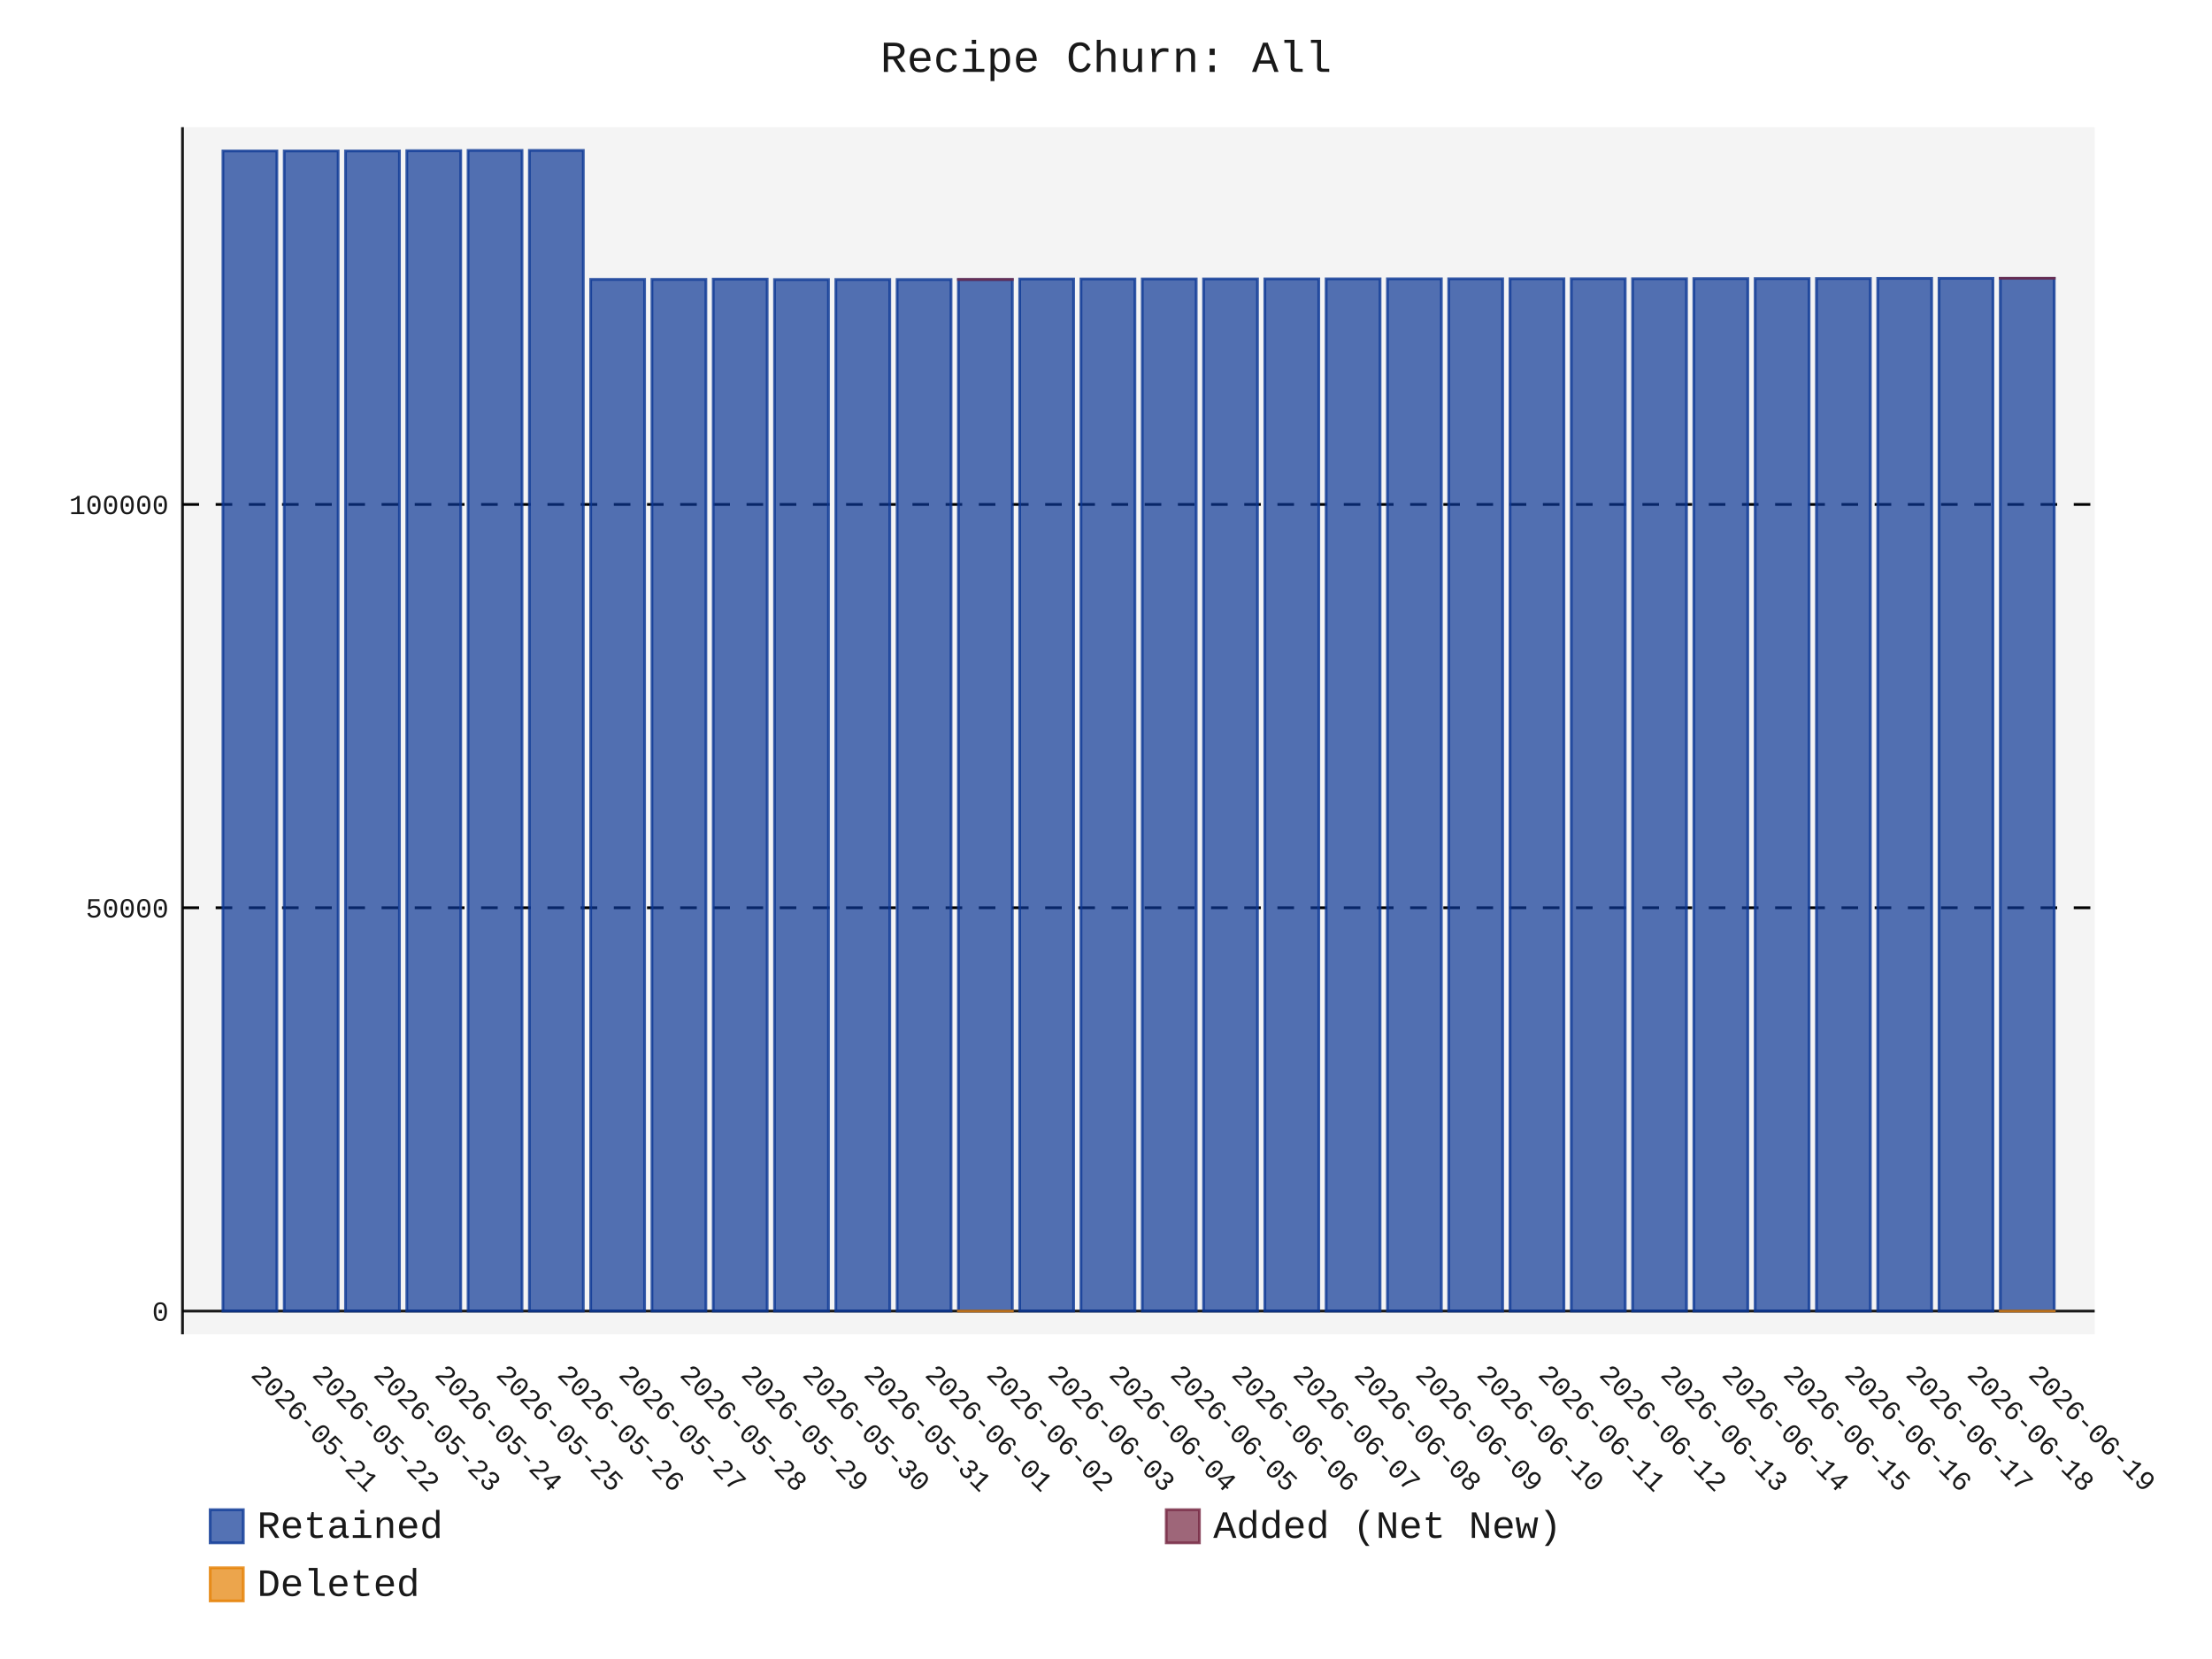
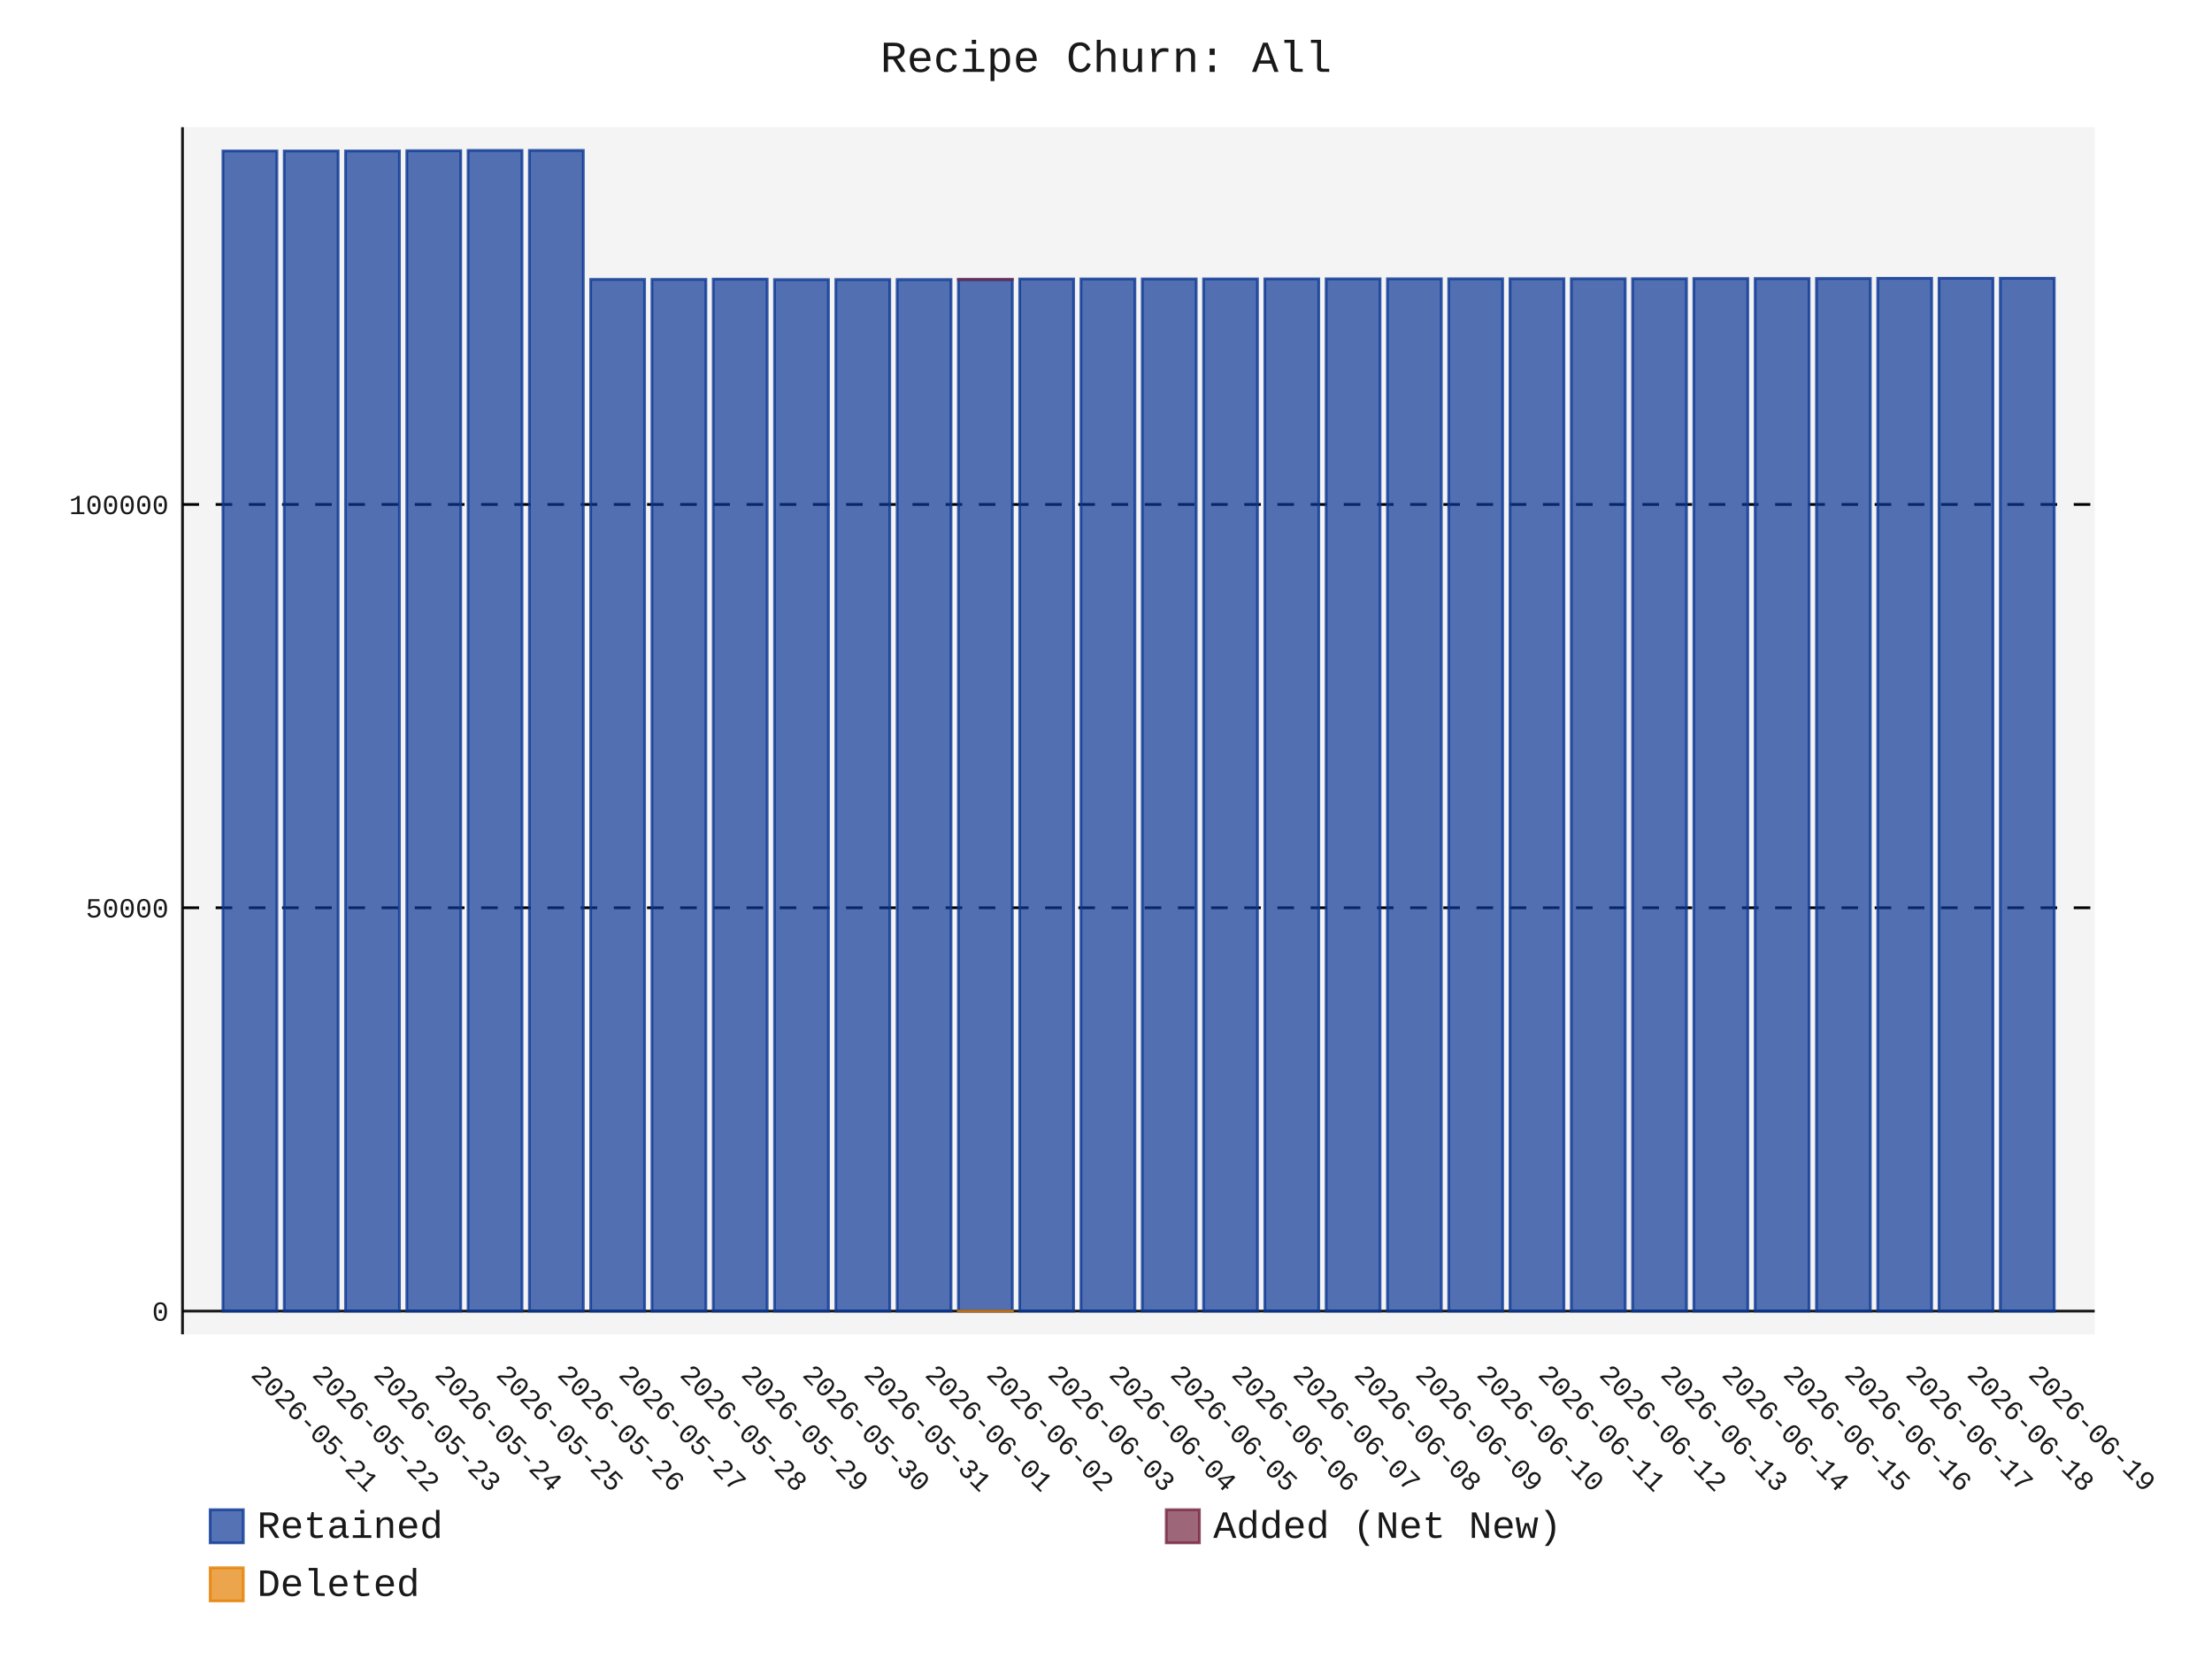
- <svg xmlns="http://www.w3.org/2000/svg" id="chart-380a5f79-84e9-4ac6-89d5-efe0ae34b41d" class="pygal-chart" viewBox="0 0 800 600">
+ <svg xmlns="http://www.w3.org/2000/svg" id="chart-3669f79b-7f66-4fc7-8f16-b76658578e18" class="pygal-chart" viewBox="0 0 800 600">
  <defs>
-     <style type="text/css">#chart-380a5f79-84e9-4ac6-89d5-efe0ae34b41d{-webkit-user-select:none;-webkit-font-smoothing:antialiased;font-family:Consolas,"Liberation Mono",Menlo,Courier,monospace}#chart-380a5f79-84e9-4ac6-89d5-efe0ae34b41d .title{font-family:Consolas,"Liberation Mono",Menlo,Courier,monospace;font-size:16px}#chart-380a5f79-84e9-4ac6-89d5-efe0ae34b41d .legends .legend text{font-family:Consolas,"Liberation Mono",Menlo,Courier,monospace;font-size:14px}#chart-380a5f79-84e9-4ac6-89d5-efe0ae34b41d .axis text{font-family:Consolas,"Liberation Mono",Menlo,Courier,monospace;font-size:10px}#chart-380a5f79-84e9-4ac6-89d5-efe0ae34b41d .axis text.major{font-family:Consolas,"Liberation Mono",Menlo,Courier,monospace;font-size:10px}#chart-380a5f79-84e9-4ac6-89d5-efe0ae34b41d .text-overlay text.value{font-family:Consolas,"Liberation Mono",Menlo,Courier,monospace;font-size:16px}#chart-380a5f79-84e9-4ac6-89d5-efe0ae34b41d .text-overlay text.label{font-family:Consolas,"Liberation Mono",Menlo,Courier,monospace;font-size:10px}#chart-380a5f79-84e9-4ac6-89d5-efe0ae34b41d .tooltip{font-family:Consolas,"Liberation Mono",Menlo,Courier,monospace;font-size:14px}#chart-380a5f79-84e9-4ac6-89d5-efe0ae34b41d text.no_data{font-family:Consolas,"Liberation Mono",Menlo,Courier,monospace;font-size:64px}
- #chart-380a5f79-84e9-4ac6-89d5-efe0ae34b41d{background-color:transparent}#chart-380a5f79-84e9-4ac6-89d5-efe0ae34b41d path,#chart-380a5f79-84e9-4ac6-89d5-efe0ae34b41d line,#chart-380a5f79-84e9-4ac6-89d5-efe0ae34b41d rect,#chart-380a5f79-84e9-4ac6-89d5-efe0ae34b41d circle{-webkit-transition:150ms;-moz-transition:150ms;transition:150ms}#chart-380a5f79-84e9-4ac6-89d5-efe0ae34b41d .graph &gt; .background{fill:transparent}#chart-380a5f79-84e9-4ac6-89d5-efe0ae34b41d .plot &gt; .background{fill:rgba(240,240,240,0.7)}#chart-380a5f79-84e9-4ac6-89d5-efe0ae34b41d .graph{fill:rgba(0,0,0,0.9)}#chart-380a5f79-84e9-4ac6-89d5-efe0ae34b41d text.no_data{fill:rgba(0,0,0,0.9)}#chart-380a5f79-84e9-4ac6-89d5-efe0ae34b41d .title{fill:rgba(0,0,0,0.9)}#chart-380a5f79-84e9-4ac6-89d5-efe0ae34b41d .legends .legend text{fill:rgba(0,0,0,0.9)}#chart-380a5f79-84e9-4ac6-89d5-efe0ae34b41d .legends .legend:hover text{fill:rgba(0,0,0,0.9)}#chart-380a5f79-84e9-4ac6-89d5-efe0ae34b41d .axis .line{stroke:rgba(0,0,0,0.9)}#chart-380a5f79-84e9-4ac6-89d5-efe0ae34b41d .axis .guide.line{stroke:rgba(0,0,0,0.5)}#chart-380a5f79-84e9-4ac6-89d5-efe0ae34b41d .axis .major.line{stroke:rgba(0,0,0,0.9)}#chart-380a5f79-84e9-4ac6-89d5-efe0ae34b41d .axis text.major{fill:rgba(0,0,0,0.9)}#chart-380a5f79-84e9-4ac6-89d5-efe0ae34b41d .axis.y .guides:hover .guide.line,#chart-380a5f79-84e9-4ac6-89d5-efe0ae34b41d .line-graph .axis.x .guides:hover .guide.line,#chart-380a5f79-84e9-4ac6-89d5-efe0ae34b41d .stackedline-graph .axis.x .guides:hover .guide.line,#chart-380a5f79-84e9-4ac6-89d5-efe0ae34b41d .xy-graph .axis.x .guides:hover .guide.line{stroke:rgba(0,0,0,0.9)}#chart-380a5f79-84e9-4ac6-89d5-efe0ae34b41d .axis .guides:hover text{fill:rgba(0,0,0,0.9)}#chart-380a5f79-84e9-4ac6-89d5-efe0ae34b41d .reactive{fill-opacity:.7;stroke-opacity:.8;stroke-width:1}#chart-380a5f79-84e9-4ac6-89d5-efe0ae34b41d .ci{stroke:rgba(0,0,0,0.9)}#chart-380a5f79-84e9-4ac6-89d5-efe0ae34b41d .reactive.active,#chart-380a5f79-84e9-4ac6-89d5-efe0ae34b41d .active .reactive{fill-opacity:.8;stroke-opacity:.9;stroke-width:4}#chart-380a5f79-84e9-4ac6-89d5-efe0ae34b41d .ci .reactive.active{stroke-width:1.5}#chart-380a5f79-84e9-4ac6-89d5-efe0ae34b41d .series text{fill:rgba(0,0,0,0.9)}#chart-380a5f79-84e9-4ac6-89d5-efe0ae34b41d .tooltip rect{fill:rgba(240,240,240,0.7);stroke:rgba(0,0,0,0.9);-webkit-transition:opacity 150ms;-moz-transition:opacity 150ms;transition:opacity 150ms}#chart-380a5f79-84e9-4ac6-89d5-efe0ae34b41d .tooltip .label{fill:rgba(0,0,0,0.9)}#chart-380a5f79-84e9-4ac6-89d5-efe0ae34b41d .tooltip .label{fill:rgba(0,0,0,0.9)}#chart-380a5f79-84e9-4ac6-89d5-efe0ae34b41d .tooltip .legend{font-size:.8em;fill:rgba(0,0,0,0.5)}#chart-380a5f79-84e9-4ac6-89d5-efe0ae34b41d .tooltip .x_label{font-size:.6em;fill:rgba(0,0,0,0.9)}#chart-380a5f79-84e9-4ac6-89d5-efe0ae34b41d .tooltip .xlink{font-size:.5em;text-decoration:underline}#chart-380a5f79-84e9-4ac6-89d5-efe0ae34b41d .tooltip .value{font-size:1.5em}#chart-380a5f79-84e9-4ac6-89d5-efe0ae34b41d .bound{font-size:.5em}#chart-380a5f79-84e9-4ac6-89d5-efe0ae34b41d .max-value{font-size:.75em;fill:rgba(0,0,0,0.5)}#chart-380a5f79-84e9-4ac6-89d5-efe0ae34b41d .map-element{fill:rgba(240,240,240,0.7);stroke:rgba(0,0,0,0.5) !important}#chart-380a5f79-84e9-4ac6-89d5-efe0ae34b41d .map-element .reactive{fill-opacity:inherit;stroke-opacity:inherit}#chart-380a5f79-84e9-4ac6-89d5-efe0ae34b41d .color-0,#chart-380a5f79-84e9-4ac6-89d5-efe0ae34b41d .color-0 a:visited{stroke:rgb(12,55,149);fill:rgb(12,55,149)}#chart-380a5f79-84e9-4ac6-89d5-efe0ae34b41d .color-1,#chart-380a5f79-84e9-4ac6-89d5-efe0ae34b41d .color-1 a:visited{stroke:rgb(117,38,65);fill:rgb(117,38,65)}#chart-380a5f79-84e9-4ac6-89d5-efe0ae34b41d .color-2,#chart-380a5f79-84e9-4ac6-89d5-efe0ae34b41d .color-2 a:visited{stroke:rgb(228,127,0);fill:rgb(228,127,0)}#chart-380a5f79-84e9-4ac6-89d5-efe0ae34b41d .text-overlay .color-0 text{fill:black}#chart-380a5f79-84e9-4ac6-89d5-efe0ae34b41d .text-overlay .color-1 text{fill:black}#chart-380a5f79-84e9-4ac6-89d5-efe0ae34b41d .text-overlay .color-2 text{fill:black}
- #chart-380a5f79-84e9-4ac6-89d5-efe0ae34b41d text.no_data{text-anchor:middle}#chart-380a5f79-84e9-4ac6-89d5-efe0ae34b41d .guide.line{fill:none}#chart-380a5f79-84e9-4ac6-89d5-efe0ae34b41d .centered{text-anchor:middle}#chart-380a5f79-84e9-4ac6-89d5-efe0ae34b41d .title{text-anchor:middle}#chart-380a5f79-84e9-4ac6-89d5-efe0ae34b41d .legends .legend text{fill-opacity:1}#chart-380a5f79-84e9-4ac6-89d5-efe0ae34b41d .axis.x text{text-anchor:middle}#chart-380a5f79-84e9-4ac6-89d5-efe0ae34b41d .axis.x:not(.web) text[transform]{text-anchor:start}#chart-380a5f79-84e9-4ac6-89d5-efe0ae34b41d .axis.x:not(.web) text[transform].backwards{text-anchor:end}#chart-380a5f79-84e9-4ac6-89d5-efe0ae34b41d .axis.y text{text-anchor:end}#chart-380a5f79-84e9-4ac6-89d5-efe0ae34b41d .axis.y text[transform].backwards{text-anchor:start}#chart-380a5f79-84e9-4ac6-89d5-efe0ae34b41d .axis.y2 text{text-anchor:start}#chart-380a5f79-84e9-4ac6-89d5-efe0ae34b41d .axis.y2 text[transform].backwards{text-anchor:end}#chart-380a5f79-84e9-4ac6-89d5-efe0ae34b41d .axis .guide.line{stroke-dasharray:4,4;stroke:black}#chart-380a5f79-84e9-4ac6-89d5-efe0ae34b41d .axis .major.guide.line{stroke-dasharray:6,6;stroke:black}#chart-380a5f79-84e9-4ac6-89d5-efe0ae34b41d .horizontal .axis.y .guide.line,#chart-380a5f79-84e9-4ac6-89d5-efe0ae34b41d .horizontal .axis.y2 .guide.line,#chart-380a5f79-84e9-4ac6-89d5-efe0ae34b41d .vertical .axis.x .guide.line{opacity:0}#chart-380a5f79-84e9-4ac6-89d5-efe0ae34b41d .horizontal .axis.always_show .guide.line,#chart-380a5f79-84e9-4ac6-89d5-efe0ae34b41d .vertical .axis.always_show .guide.line{opacity:1 !important}#chart-380a5f79-84e9-4ac6-89d5-efe0ae34b41d .axis.y .guides:hover .guide.line,#chart-380a5f79-84e9-4ac6-89d5-efe0ae34b41d .axis.y2 .guides:hover .guide.line,#chart-380a5f79-84e9-4ac6-89d5-efe0ae34b41d .axis.x .guides:hover .guide.line{opacity:1}#chart-380a5f79-84e9-4ac6-89d5-efe0ae34b41d .axis .guides:hover text{opacity:1}#chart-380a5f79-84e9-4ac6-89d5-efe0ae34b41d .nofill{fill:none}#chart-380a5f79-84e9-4ac6-89d5-efe0ae34b41d .subtle-fill{fill-opacity:.2}#chart-380a5f79-84e9-4ac6-89d5-efe0ae34b41d .dot{stroke-width:1px;fill-opacity:1;stroke-opacity:1}#chart-380a5f79-84e9-4ac6-89d5-efe0ae34b41d .dot.active{stroke-width:5px}#chart-380a5f79-84e9-4ac6-89d5-efe0ae34b41d .dot.negative{fill:transparent}#chart-380a5f79-84e9-4ac6-89d5-efe0ae34b41d text,#chart-380a5f79-84e9-4ac6-89d5-efe0ae34b41d tspan{stroke:none !important}#chart-380a5f79-84e9-4ac6-89d5-efe0ae34b41d .series text.active{opacity:1}#chart-380a5f79-84e9-4ac6-89d5-efe0ae34b41d .tooltip rect{fill-opacity:.95;stroke-width:.5}#chart-380a5f79-84e9-4ac6-89d5-efe0ae34b41d .tooltip text{fill-opacity:1}#chart-380a5f79-84e9-4ac6-89d5-efe0ae34b41d .showable{visibility:hidden}#chart-380a5f79-84e9-4ac6-89d5-efe0ae34b41d .showable.shown{visibility:visible}#chart-380a5f79-84e9-4ac6-89d5-efe0ae34b41d .gauge-background{fill:rgba(229,229,229,1);stroke:none}#chart-380a5f79-84e9-4ac6-89d5-efe0ae34b41d .bg-lines{stroke:transparent;stroke-width:2px}</style>
+     <style type="text/css">#chart-3669f79b-7f66-4fc7-8f16-b76658578e18{-webkit-user-select:none;-webkit-font-smoothing:antialiased;font-family:Consolas,"Liberation Mono",Menlo,Courier,monospace}#chart-3669f79b-7f66-4fc7-8f16-b76658578e18 .title{font-family:Consolas,"Liberation Mono",Menlo,Courier,monospace;font-size:16px}#chart-3669f79b-7f66-4fc7-8f16-b76658578e18 .legends .legend text{font-family:Consolas,"Liberation Mono",Menlo,Courier,monospace;font-size:14px}#chart-3669f79b-7f66-4fc7-8f16-b76658578e18 .axis text{font-family:Consolas,"Liberation Mono",Menlo,Courier,monospace;font-size:10px}#chart-3669f79b-7f66-4fc7-8f16-b76658578e18 .axis text.major{font-family:Consolas,"Liberation Mono",Menlo,Courier,monospace;font-size:10px}#chart-3669f79b-7f66-4fc7-8f16-b76658578e18 .text-overlay text.value{font-family:Consolas,"Liberation Mono",Menlo,Courier,monospace;font-size:16px}#chart-3669f79b-7f66-4fc7-8f16-b76658578e18 .text-overlay text.label{font-family:Consolas,"Liberation Mono",Menlo,Courier,monospace;font-size:10px}#chart-3669f79b-7f66-4fc7-8f16-b76658578e18 .tooltip{font-family:Consolas,"Liberation Mono",Menlo,Courier,monospace;font-size:14px}#chart-3669f79b-7f66-4fc7-8f16-b76658578e18 text.no_data{font-family:Consolas,"Liberation Mono",Menlo,Courier,monospace;font-size:64px}
+ #chart-3669f79b-7f66-4fc7-8f16-b76658578e18{background-color:transparent}#chart-3669f79b-7f66-4fc7-8f16-b76658578e18 path,#chart-3669f79b-7f66-4fc7-8f16-b76658578e18 line,#chart-3669f79b-7f66-4fc7-8f16-b76658578e18 rect,#chart-3669f79b-7f66-4fc7-8f16-b76658578e18 circle{-webkit-transition:150ms;-moz-transition:150ms;transition:150ms}#chart-3669f79b-7f66-4fc7-8f16-b76658578e18 .graph &gt; .background{fill:transparent}#chart-3669f79b-7f66-4fc7-8f16-b76658578e18 .plot &gt; .background{fill:rgba(240,240,240,0.7)}#chart-3669f79b-7f66-4fc7-8f16-b76658578e18 .graph{fill:rgba(0,0,0,0.9)}#chart-3669f79b-7f66-4fc7-8f16-b76658578e18 text.no_data{fill:rgba(0,0,0,0.9)}#chart-3669f79b-7f66-4fc7-8f16-b76658578e18 .title{fill:rgba(0,0,0,0.9)}#chart-3669f79b-7f66-4fc7-8f16-b76658578e18 .legends .legend text{fill:rgba(0,0,0,0.9)}#chart-3669f79b-7f66-4fc7-8f16-b76658578e18 .legends .legend:hover text{fill:rgba(0,0,0,0.9)}#chart-3669f79b-7f66-4fc7-8f16-b76658578e18 .axis .line{stroke:rgba(0,0,0,0.9)}#chart-3669f79b-7f66-4fc7-8f16-b76658578e18 .axis .guide.line{stroke:rgba(0,0,0,0.5)}#chart-3669f79b-7f66-4fc7-8f16-b76658578e18 .axis .major.line{stroke:rgba(0,0,0,0.9)}#chart-3669f79b-7f66-4fc7-8f16-b76658578e18 .axis text.major{fill:rgba(0,0,0,0.9)}#chart-3669f79b-7f66-4fc7-8f16-b76658578e18 .axis.y .guides:hover .guide.line,#chart-3669f79b-7f66-4fc7-8f16-b76658578e18 .line-graph .axis.x .guides:hover .guide.line,#chart-3669f79b-7f66-4fc7-8f16-b76658578e18 .stackedline-graph .axis.x .guides:hover .guide.line,#chart-3669f79b-7f66-4fc7-8f16-b76658578e18 .xy-graph .axis.x .guides:hover .guide.line{stroke:rgba(0,0,0,0.9)}#chart-3669f79b-7f66-4fc7-8f16-b76658578e18 .axis .guides:hover text{fill:rgba(0,0,0,0.9)}#chart-3669f79b-7f66-4fc7-8f16-b76658578e18 .reactive{fill-opacity:.7;stroke-opacity:.8;stroke-width:1}#chart-3669f79b-7f66-4fc7-8f16-b76658578e18 .ci{stroke:rgba(0,0,0,0.9)}#chart-3669f79b-7f66-4fc7-8f16-b76658578e18 .reactive.active,#chart-3669f79b-7f66-4fc7-8f16-b76658578e18 .active .reactive{fill-opacity:.8;stroke-opacity:.9;stroke-width:4}#chart-3669f79b-7f66-4fc7-8f16-b76658578e18 .ci .reactive.active{stroke-width:1.5}#chart-3669f79b-7f66-4fc7-8f16-b76658578e18 .series text{fill:rgba(0,0,0,0.9)}#chart-3669f79b-7f66-4fc7-8f16-b76658578e18 .tooltip rect{fill:rgba(240,240,240,0.7);stroke:rgba(0,0,0,0.9);-webkit-transition:opacity 150ms;-moz-transition:opacity 150ms;transition:opacity 150ms}#chart-3669f79b-7f66-4fc7-8f16-b76658578e18 .tooltip .label{fill:rgba(0,0,0,0.9)}#chart-3669f79b-7f66-4fc7-8f16-b76658578e18 .tooltip .label{fill:rgba(0,0,0,0.9)}#chart-3669f79b-7f66-4fc7-8f16-b76658578e18 .tooltip .legend{font-size:.8em;fill:rgba(0,0,0,0.5)}#chart-3669f79b-7f66-4fc7-8f16-b76658578e18 .tooltip .x_label{font-size:.6em;fill:rgba(0,0,0,0.9)}#chart-3669f79b-7f66-4fc7-8f16-b76658578e18 .tooltip .xlink{font-size:.5em;text-decoration:underline}#chart-3669f79b-7f66-4fc7-8f16-b76658578e18 .tooltip .value{font-size:1.5em}#chart-3669f79b-7f66-4fc7-8f16-b76658578e18 .bound{font-size:.5em}#chart-3669f79b-7f66-4fc7-8f16-b76658578e18 .max-value{font-size:.75em;fill:rgba(0,0,0,0.5)}#chart-3669f79b-7f66-4fc7-8f16-b76658578e18 .map-element{fill:rgba(240,240,240,0.7);stroke:rgba(0,0,0,0.5) !important}#chart-3669f79b-7f66-4fc7-8f16-b76658578e18 .map-element .reactive{fill-opacity:inherit;stroke-opacity:inherit}#chart-3669f79b-7f66-4fc7-8f16-b76658578e18 .color-0,#chart-3669f79b-7f66-4fc7-8f16-b76658578e18 .color-0 a:visited{stroke:rgb(12,55,149);fill:rgb(12,55,149)}#chart-3669f79b-7f66-4fc7-8f16-b76658578e18 .color-1,#chart-3669f79b-7f66-4fc7-8f16-b76658578e18 .color-1 a:visited{stroke:rgb(117,38,65);fill:rgb(117,38,65)}#chart-3669f79b-7f66-4fc7-8f16-b76658578e18 .color-2,#chart-3669f79b-7f66-4fc7-8f16-b76658578e18 .color-2 a:visited{stroke:rgb(228,127,0);fill:rgb(228,127,0)}#chart-3669f79b-7f66-4fc7-8f16-b76658578e18 .text-overlay .color-0 text{fill:black}#chart-3669f79b-7f66-4fc7-8f16-b76658578e18 .text-overlay .color-1 text{fill:black}#chart-3669f79b-7f66-4fc7-8f16-b76658578e18 .text-overlay .color-2 text{fill:black}
+ #chart-3669f79b-7f66-4fc7-8f16-b76658578e18 text.no_data{text-anchor:middle}#chart-3669f79b-7f66-4fc7-8f16-b76658578e18 .guide.line{fill:none}#chart-3669f79b-7f66-4fc7-8f16-b76658578e18 .centered{text-anchor:middle}#chart-3669f79b-7f66-4fc7-8f16-b76658578e18 .title{text-anchor:middle}#chart-3669f79b-7f66-4fc7-8f16-b76658578e18 .legends .legend text{fill-opacity:1}#chart-3669f79b-7f66-4fc7-8f16-b76658578e18 .axis.x text{text-anchor:middle}#chart-3669f79b-7f66-4fc7-8f16-b76658578e18 .axis.x:not(.web) text[transform]{text-anchor:start}#chart-3669f79b-7f66-4fc7-8f16-b76658578e18 .axis.x:not(.web) text[transform].backwards{text-anchor:end}#chart-3669f79b-7f66-4fc7-8f16-b76658578e18 .axis.y text{text-anchor:end}#chart-3669f79b-7f66-4fc7-8f16-b76658578e18 .axis.y text[transform].backwards{text-anchor:start}#chart-3669f79b-7f66-4fc7-8f16-b76658578e18 .axis.y2 text{text-anchor:start}#chart-3669f79b-7f66-4fc7-8f16-b76658578e18 .axis.y2 text[transform].backwards{text-anchor:end}#chart-3669f79b-7f66-4fc7-8f16-b76658578e18 .axis .guide.line{stroke-dasharray:4,4;stroke:black}#chart-3669f79b-7f66-4fc7-8f16-b76658578e18 .axis .major.guide.line{stroke-dasharray:6,6;stroke:black}#chart-3669f79b-7f66-4fc7-8f16-b76658578e18 .horizontal .axis.y .guide.line,#chart-3669f79b-7f66-4fc7-8f16-b76658578e18 .horizontal .axis.y2 .guide.line,#chart-3669f79b-7f66-4fc7-8f16-b76658578e18 .vertical .axis.x .guide.line{opacity:0}#chart-3669f79b-7f66-4fc7-8f16-b76658578e18 .horizontal .axis.always_show .guide.line,#chart-3669f79b-7f66-4fc7-8f16-b76658578e18 .vertical .axis.always_show .guide.line{opacity:1 !important}#chart-3669f79b-7f66-4fc7-8f16-b76658578e18 .axis.y .guides:hover .guide.line,#chart-3669f79b-7f66-4fc7-8f16-b76658578e18 .axis.y2 .guides:hover .guide.line,#chart-3669f79b-7f66-4fc7-8f16-b76658578e18 .axis.x .guides:hover .guide.line{opacity:1}#chart-3669f79b-7f66-4fc7-8f16-b76658578e18 .axis .guides:hover text{opacity:1}#chart-3669f79b-7f66-4fc7-8f16-b76658578e18 .nofill{fill:none}#chart-3669f79b-7f66-4fc7-8f16-b76658578e18 .subtle-fill{fill-opacity:.2}#chart-3669f79b-7f66-4fc7-8f16-b76658578e18 .dot{stroke-width:1px;fill-opacity:1;stroke-opacity:1}#chart-3669f79b-7f66-4fc7-8f16-b76658578e18 .dot.active{stroke-width:5px}#chart-3669f79b-7f66-4fc7-8f16-b76658578e18 .dot.negative{fill:transparent}#chart-3669f79b-7f66-4fc7-8f16-b76658578e18 text,#chart-3669f79b-7f66-4fc7-8f16-b76658578e18 tspan{stroke:none !important}#chart-3669f79b-7f66-4fc7-8f16-b76658578e18 .series text.active{opacity:1}#chart-3669f79b-7f66-4fc7-8f16-b76658578e18 .tooltip rect{fill-opacity:.95;stroke-width:.5}#chart-3669f79b-7f66-4fc7-8f16-b76658578e18 .tooltip text{fill-opacity:1}#chart-3669f79b-7f66-4fc7-8f16-b76658578e18 .showable{visibility:hidden}#chart-3669f79b-7f66-4fc7-8f16-b76658578e18 .showable.shown{visibility:visible}#chart-3669f79b-7f66-4fc7-8f16-b76658578e18 .gauge-background{fill:rgba(229,229,229,1);stroke:none}#chart-3669f79b-7f66-4fc7-8f16-b76658578e18 .bg-lines{stroke:transparent;stroke-width:2px}</style>
  </defs>
  <g class="graph stackedbar-graph vertical">
    <rect x="0" y="0" width="800" height="600" class="background" />
    <g transform="translate(66, 46)" class="plot">
      <rect x="0" y="0" width="691.574" height="436.574" class="background" />
      <g class="axis y always_show">
        <g class="guides">
          <path d="M0 428.172 h691.574" class="axis major line" />
          <text x="-5" y="431.672" class="major">0</text>
        </g>
        <g class="guides">
          <path d="M0 282.304 h691.574" class="major guide line" />
          <text x="-5" y="285.804" class="major">50000</text>
        </g>
        <g class="guides">
          <path d="M0 136.436 h691.574" class="major guide line" />
          <text x="-5" y="139.936" class="major">100000</text>
        </g>
      </g>
      <g class="axis x">
        <path d="M0 0 v436.574" class="line" />
        <g class="guides">
          <path d="M24.382 0 v436.574" class="guide line" />
          <text x="24.382" y="451.574" class="" transform="rotate(45 24.3824 451.5736)">2026-05-21</text>
        </g>
        <g class="guides">
          <path d="M46.548 0 v436.574" class="guide line" />
          <text x="46.548" y="451.574" class="" transform="rotate(45 46.54822 451.5736)">2026-05-22</text>
        </g>
        <g class="guides">
          <path d="M68.714 0 v436.574" class="guide line" />
          <text x="68.714" y="451.574" class="" transform="rotate(45 68.71404 451.5736)">2026-05-23</text>
        </g>
        <g class="guides">
          <path d="M90.88 0 v436.574" class="guide line" />
          <text x="90.88" y="451.574" class="" transform="rotate(45 90.87986 451.5736)">2026-05-24</text>
        </g>
        <g class="guides">
          <path d="M113.046 0 v436.574" class="guide line" />
          <text x="113.046" y="451.574" class="" transform="rotate(45 113.0457 451.5736)">2026-05-25</text>
        </g>
        <g class="guides">
          <path d="M135.212 0 v436.574" class="guide line" />
          <text x="135.212" y="451.574" class="" transform="rotate(45 135.2115 451.5736)">2026-05-26</text>
        </g>
        <g class="guides">
          <path d="M157.377 0 v436.574" class="guide line" />
          <text x="157.377" y="451.574" class="" transform="rotate(45 157.3773 451.5736)">2026-05-27</text>
        </g>
        <g class="guides">
          <path d="M179.543 0 v436.574" class="guide line" />
          <text x="179.543" y="451.574" class="" transform="rotate(45 179.5431 451.5736)">2026-05-28</text>
        </g>
        <g class="guides">
          <path d="M201.709 0 v436.574" class="guide line" />
          <text x="201.709" y="451.574" class="" transform="rotate(45 201.709 451.5736)">2026-05-29</text>
        </g>
        <g class="guides">
          <path d="M223.875 0 v436.574" class="guide line" />
          <text x="223.875" y="451.574" class="" transform="rotate(45 223.8748 451.5736)">2026-05-30</text>
        </g>
        <g class="guides">
          <path d="M246.041 0 v436.574" class="guide line" />
          <text x="246.041" y="451.574" class="" transform="rotate(45 246.0406 451.5736)">2026-05-31</text>
        </g>
        <g class="guides">
          <path d="M268.206 0 v436.574" class="guide line" />
          <text x="268.206" y="451.574" class="" transform="rotate(45 268.2064 451.5736)">2026-06-01</text>
        </g>
        <g class="guides">
          <path d="M290.372 0 v436.574" class="guide line" />
          <text x="290.372" y="451.574" class="" transform="rotate(45 290.3722 451.5736)">2026-06-02</text>
        </g>
        <g class="guides">
          <path d="M312.538 0 v436.574" class="guide line" />
          <text x="312.538" y="451.574" class="" transform="rotate(45 312.5381 451.5736)">2026-06-03</text>
        </g>
        <g class="guides">
          <path d="M334.704 0 v436.574" class="guide line" />
          <text x="334.704" y="451.574" class="" transform="rotate(45 334.7039 451.5736)">2026-06-04</text>
        </g>
        <g class="guides">
          <path d="M356.87 0 v436.574" class="guide line" />
          <text x="356.87" y="451.574" class="" transform="rotate(45 356.8697 451.5736)">2026-06-05</text>
        </g>
        <g class="guides">
          <path d="M379.036 0 v436.574" class="guide line" />
          <text x="379.036" y="451.574" class="" transform="rotate(45 379.0355 451.5736)">2026-06-06</text>
        </g>
        <g class="guides">
          <path d="M401.201 0 v436.574" class="guide line" />
          <text x="401.201" y="451.574" class="" transform="rotate(45 401.2013 451.5736)">2026-06-07</text>
        </g>
        <g class="guides">
          <path d="M423.367 0 v436.574" class="guide line" />
          <text x="423.367" y="451.574" class="" transform="rotate(45 423.3672 451.5736)">2026-06-08</text>
        </g>
        <g class="guides">
          <path d="M445.533 0 v436.574" class="guide line" />
          <text x="445.533" y="451.574" class="" transform="rotate(45 445.533 451.5736)">2026-06-09</text>
        </g>
        <g class="guides">
          <path d="M467.699 0 v436.574" class="guide line" />
          <text x="467.699" y="451.574" class="" transform="rotate(45 467.6988 451.5736)">2026-06-10</text>
        </g>
        <g class="guides">
          <path d="M489.865 0 v436.574" class="guide line" />
          <text x="489.865" y="451.574" class="" transform="rotate(45 489.8646 451.5736)">2026-06-11</text>
        </g>
        <g class="guides">
          <path d="M512.03 0 v436.574" class="guide line" />
          <text x="512.03" y="451.574" class="" transform="rotate(45 512.0304 451.5736)">2026-06-12</text>
        </g>
        <g class="guides">
          <path d="M534.196 0 v436.574" class="guide line" />
          <text x="534.196" y="451.574" class="" transform="rotate(45 534.1963 451.5736)">2026-06-13</text>
        </g>
        <g class="guides">
          <path d="M556.362 0 v436.574" class="guide line" />
          <text x="556.362" y="451.574" class="" transform="rotate(45 556.3621 451.5736)">2026-06-14</text>
        </g>
        <g class="guides">
          <path d="M578.528 0 v436.574" class="guide line" />
          <text x="578.528" y="451.574" class="" transform="rotate(45 578.5279 451.5736)">2026-06-15</text>
        </g>
        <g class="guides">
          <path d="M600.694 0 v436.574" class="guide line" />
          <text x="600.694" y="451.574" class="" transform="rotate(45 600.6937 451.5736)">2026-06-16</text>
        </g>
        <g class="guides">
          <path d="M622.86 0 v436.574" class="guide line" />
          <text x="622.86" y="451.574" class="" transform="rotate(45 622.8596 451.5736)">2026-06-17</text>
        </g>
        <g class="guides">
          <path d="M645.025 0 v436.574" class="guide line" />
          <text x="645.025" y="451.574" class="" transform="rotate(45 645.0254 451.5736)">2026-06-18</text>
        </g>
        <g class="guides">
          <path d="M667.191 0 v436.574" class="guide line" />
          <text x="667.191" y="451.574" class="" transform="rotate(45 667.1912 451.5736)">2026-06-19</text>
        </g>
      </g>
      <g class="series serie-0 color-0">
        <g class="bars">
          <g class="bar">
            <rect x="14.629" y="8.6" rx="0" ry="0" width="19.506" height="419.572" class="rect reactive tooltip-trigger" />
          </g>
          <g class="bar">
            <rect x="36.795" y="8.597" rx="0" ry="0" width="19.506" height="419.575" class="rect reactive tooltip-trigger" />
          </g>
          <g class="bar">
            <rect x="58.961" y="8.597" rx="0" ry="0" width="19.506" height="419.575" class="rect reactive tooltip-trigger" />
          </g>
          <g class="bar">
            <rect x="81.127" y="8.504" rx="0" ry="0" width="19.506" height="419.669" class="rect reactive tooltip-trigger" />
          </g>
          <g class="bar">
            <rect x="103.293" y="8.399" rx="0" ry="0" width="19.506" height="419.774" class="rect reactive tooltip-trigger" />
          </g>
          <g class="bar">
            <rect x="125.459" y="8.396" rx="0" ry="0" width="19.506" height="419.776" class="rect reactive tooltip-trigger" />
          </g>
          <g class="bar">
            <rect x="147.624" y="55.038" rx="0" ry="0" width="19.506" height="373.134" class="rect reactive tooltip-trigger" />
          </g>
          <g class="bar">
            <rect x="169.79" y="55.036" rx="0" ry="0" width="19.506" height="373.137" class="rect reactive tooltip-trigger" />
          </g>
          <g class="bar">
            <rect x="191.956" y="54.948" rx="0" ry="0" width="19.506" height="373.224" class="rect reactive tooltip-trigger" />
          </g>
          <g class="bar">
            <rect x="214.122" y="55.108" rx="0" ry="0" width="19.506" height="373.064" class="rect reactive tooltip-trigger" />
          </g>
          <g class="bar">
            <rect x="236.288" y="55.082" rx="0" ry="0" width="19.506" height="373.09" class="rect reactive tooltip-trigger" />
          </g>
          <g class="bar">
            <rect x="258.453" y="55.082" rx="0" ry="0" width="19.506" height="373.09" class="rect reactive tooltip-trigger" />
          </g>
          <g class="bar">
            <rect x="280.619" y="55.079" rx="0" ry="0" width="19.506" height="373.093" class="rect reactive tooltip-trigger" />
          </g>
          <g class="bar">
            <rect x="302.785" y="54.904" rx="0" ry="0" width="19.506" height="373.268" class="rect reactive tooltip-trigger" />
          </g>
          <g class="bar">
            <rect x="324.951" y="54.89" rx="0" ry="0" width="19.506" height="373.282" class="rect reactive tooltip-trigger" />
          </g>
          <g class="bar">
            <rect x="347.117" y="54.884" rx="0" ry="0" width="19.506" height="373.288" class="rect reactive tooltip-trigger" />
          </g>
          <g class="bar">
            <rect x="369.283" y="54.875" rx="0" ry="0" width="19.506" height="373.297" class="rect reactive tooltip-trigger" />
          </g>
          <g class="bar">
            <rect x="391.448" y="54.863" rx="0" ry="0" width="19.506" height="373.309" class="rect reactive tooltip-trigger" />
          </g>
          <g class="bar">
            <rect x="413.614" y="54.846" rx="0" ry="0" width="19.506" height="373.326" class="rect reactive tooltip-trigger" />
          </g>
          <g class="bar">
            <rect x="435.78" y="54.834" rx="0" ry="0" width="19.506" height="373.338" class="rect reactive tooltip-trigger" />
          </g>
          <g class="bar">
            <rect x="457.946" y="54.825" rx="0" ry="0" width="19.506" height="373.347" class="rect reactive tooltip-trigger" />
          </g>
          <g class="bar">
            <rect x="480.112" y="54.808" rx="0" ry="0" width="19.506" height="373.364" class="rect reactive tooltip-trigger" />
          </g>
          <g class="bar">
            <rect x="502.277" y="54.805" rx="0" ry="0" width="19.506" height="373.367" class="rect reactive tooltip-trigger" />
          </g>
          <g class="bar">
            <rect x="524.443" y="54.796" rx="0" ry="0" width="19.506" height="373.376" class="rect reactive tooltip-trigger" />
          </g>
          <g class="bar">
            <rect x="546.609" y="54.741" rx="0" ry="0" width="19.506" height="373.431" class="rect reactive tooltip-trigger" />
          </g>
          <g class="bar">
            <rect x="568.775" y="54.735" rx="0" ry="0" width="19.506" height="373.437" class="rect reactive tooltip-trigger" />
          </g>
          <g class="bar">
            <rect x="590.941" y="54.715" rx="0" ry="0" width="19.506" height="373.457" class="rect reactive tooltip-trigger" />
          </g>
          <g class="bar">
            <rect x="613.107" y="54.648" rx="0" ry="0" width="19.506" height="373.525" class="rect reactive tooltip-trigger" />
          </g>
          <g class="bar">
            <rect x="635.272" y="54.639" rx="0" ry="0" width="19.506" height="373.533" class="rect reactive tooltip-trigger" />
          </g>
          <g class="bar">
-             <rect x="657.438" y="54.633" rx="0" ry="0" width="19.506" height="373.539" class="rect reactive tooltip-trigger" />
+             <rect x="657.438" y="54.63" rx="0" ry="0" width="19.506" height="373.542" class="rect reactive tooltip-trigger" />
          </g>
        </g>
      </g>
      <g class="series serie-1 color-1">
        <g class="bars">
          <g class="bar">
            <rect x="14.629" y="8.6" rx="0" ry="0" width="19.506" height="0.0" class="rect reactive tooltip-trigger" />
          </g>
          <g class="bar">
            <rect x="36.795" y="8.597" rx="0" ry="0" width="19.506" height="0.0" class="rect reactive tooltip-trigger" />
          </g>
          <g class="bar">
            <rect x="58.961" y="8.597" rx="0" ry="0" width="19.506" height="0.0" class="rect reactive tooltip-trigger" />
          </g>
          <g class="bar">
            <rect x="81.127" y="8.504" rx="0" ry="0" width="19.506" height="0.0" class="rect reactive tooltip-trigger" />
          </g>
          <g class="bar">
            <rect x="103.293" y="8.399" rx="0" ry="0" width="19.506" height="0.0" class="rect reactive tooltip-trigger" />
          </g>
          <g class="bar">
            <rect x="125.459" y="8.396" rx="0" ry="0" width="19.506" height="0.0" class="rect reactive tooltip-trigger" />
          </g>
          <g class="bar">
            <rect x="147.624" y="55.038" rx="0" ry="0" width="19.506" height="0.0" class="rect reactive tooltip-trigger" />
          </g>
          <g class="bar">
            <rect x="169.79" y="55.036" rx="0" ry="0" width="19.506" height="0.0" class="rect reactive tooltip-trigger" />
          </g>
          <g class="bar">
            <rect x="191.956" y="54.948" rx="0" ry="0" width="19.506" height="0.0" class="rect reactive tooltip-trigger" />
          </g>
          <g class="bar">
            <rect x="214.122" y="55.108" rx="0" ry="0" width="19.506" height="0.0" class="rect reactive tooltip-trigger" />
          </g>
          <g class="bar">
            <rect x="236.288" y="55.082" rx="0" ry="0" width="19.506" height="0.0" class="rect reactive tooltip-trigger" />
          </g>
          <g class="bar">
            <rect x="258.453" y="55.082" rx="0" ry="0" width="19.506" height="0.0" class="rect reactive tooltip-trigger" />
          </g>
          <g class="bar">
            <rect x="280.619" y="55.073" rx="0" ry="0" width="19.506" height="0.006" class="rect reactive tooltip-trigger" />
          </g>
          <g class="bar">
            <rect x="302.785" y="54.904" rx="0" ry="0" width="19.506" height="0.0" class="rect reactive tooltip-trigger" />
          </g>
          <g class="bar">
            <rect x="324.951" y="54.89" rx="0" ry="0" width="19.506" height="0.0" class="rect reactive tooltip-trigger" />
          </g>
          <g class="bar">
            <rect x="347.117" y="54.884" rx="0" ry="0" width="19.506" height="0.0" class="rect reactive tooltip-trigger" />
          </g>
          <g class="bar">
            <rect x="369.283" y="54.875" rx="0" ry="0" width="19.506" height="0.0" class="rect reactive tooltip-trigger" />
          </g>
          <g class="bar">
            <rect x="391.448" y="54.863" rx="0" ry="0" width="19.506" height="0.0" class="rect reactive tooltip-trigger" />
          </g>
          <g class="bar">
            <rect x="413.614" y="54.846" rx="0" ry="0" width="19.506" height="0.0" class="rect reactive tooltip-trigger" />
          </g>
          <g class="bar">
            <rect x="435.78" y="54.834" rx="0" ry="0" width="19.506" height="0.0" class="rect reactive tooltip-trigger" />
          </g>
          <g class="bar">
            <rect x="457.946" y="54.825" rx="0" ry="0" width="19.506" height="0.0" class="rect reactive tooltip-trigger" />
          </g>
          <g class="bar">
            <rect x="480.112" y="54.808" rx="0" ry="0" width="19.506" height="0.0" class="rect reactive tooltip-trigger" />
          </g>
          <g class="bar">
            <rect x="502.277" y="54.805" rx="0" ry="0" width="19.506" height="0.0" class="rect reactive tooltip-trigger" />
          </g>
          <g class="bar">
            <rect x="524.443" y="54.796" rx="0" ry="0" width="19.506" height="0.0" class="rect reactive tooltip-trigger" />
          </g>
          <g class="bar">
            <rect x="546.609" y="54.741" rx="0" ry="0" width="19.506" height="0.0" class="rect reactive tooltip-trigger" />
          </g>
          <g class="bar">
            <rect x="568.775" y="54.735" rx="0" ry="0" width="19.506" height="0.0" class="rect reactive tooltip-trigger" />
          </g>
          <g class="bar">
            <rect x="590.941" y="54.715" rx="0" ry="0" width="19.506" height="0.0" class="rect reactive tooltip-trigger" />
          </g>
          <g class="bar">
            <rect x="613.107" y="54.648" rx="0" ry="0" width="19.506" height="0.0" class="rect reactive tooltip-trigger" />
          </g>
          <g class="bar">
            <rect x="635.272" y="54.639" rx="0" ry="0" width="19.506" height="0.0" class="rect reactive tooltip-trigger" />
          </g>
          <g class="bar">
-             <rect x="657.438" y="54.63" rx="0" ry="0" width="19.506" height="0.003" class="rect reactive tooltip-trigger" />
+             <rect x="657.438" y="54.63" rx="0" ry="0" width="19.506" height="0.0" class="rect reactive tooltip-trigger" />
          </g>
        </g>
      </g>
      <g class="series serie-2 color-2">
        <g class="bars">
          <g class="bar">
            <rect x="14.629" y="8.6" rx="0" ry="0" width="19.506" height="0.0" class="rect reactive tooltip-trigger" />
          </g>
          <g class="bar">
            <rect x="36.795" y="8.597" rx="0" ry="0" width="19.506" height="0.0" class="rect reactive tooltip-trigger" />
          </g>
          <g class="bar">
            <rect x="58.961" y="8.597" rx="0" ry="0" width="19.506" height="0.0" class="rect reactive tooltip-trigger" />
          </g>
          <g class="bar">
            <rect x="81.127" y="8.504" rx="0" ry="0" width="19.506" height="0.0" class="rect reactive tooltip-trigger" />
          </g>
          <g class="bar">
            <rect x="103.293" y="8.399" rx="0" ry="0" width="19.506" height="0.0" class="rect reactive tooltip-trigger" />
          </g>
          <g class="bar">
            <rect x="125.459" y="8.396" rx="0" ry="0" width="19.506" height="0.0" class="rect reactive tooltip-trigger" />
          </g>
          <g class="bar">
            <rect x="147.624" y="55.038" rx="0" ry="0" width="19.506" height="0.0" class="rect reactive tooltip-trigger" />
          </g>
          <g class="bar">
            <rect x="169.79" y="55.036" rx="0" ry="0" width="19.506" height="0.0" class="rect reactive tooltip-trigger" />
          </g>
          <g class="bar">
            <rect x="191.956" y="54.948" rx="0" ry="0" width="19.506" height="0.0" class="rect reactive tooltip-trigger" />
          </g>
          <g class="bar">
            <rect x="214.122" y="55.108" rx="0" ry="0" width="19.506" height="0.0" class="rect reactive tooltip-trigger" />
          </g>
          <g class="bar">
            <rect x="236.288" y="55.082" rx="0" ry="0" width="19.506" height="0.0" class="rect reactive tooltip-trigger" />
          </g>
          <g class="bar">
            <rect x="258.453" y="55.082" rx="0" ry="0" width="19.506" height="0.0" class="rect reactive tooltip-trigger" />
          </g>
          <g class="bar">
            <rect x="280.619" y="428.172" rx="0" ry="0" width="19.506" height="0.006" class="rect reactive tooltip-trigger" />
          </g>
          <g class="bar">
            <rect x="302.785" y="54.904" rx="0" ry="0" width="19.506" height="0.0" class="rect reactive tooltip-trigger" />
          </g>
          <g class="bar">
            <rect x="324.951" y="54.89" rx="0" ry="0" width="19.506" height="0.0" class="rect reactive tooltip-trigger" />
          </g>
          <g class="bar">
            <rect x="347.117" y="54.884" rx="0" ry="0" width="19.506" height="0.0" class="rect reactive tooltip-trigger" />
          </g>
          <g class="bar">
            <rect x="369.283" y="54.875" rx="0" ry="0" width="19.506" height="0.0" class="rect reactive tooltip-trigger" />
          </g>
          <g class="bar">
            <rect x="391.448" y="54.863" rx="0" ry="0" width="19.506" height="0.0" class="rect reactive tooltip-trigger" />
          </g>
          <g class="bar">
            <rect x="413.614" y="54.846" rx="0" ry="0" width="19.506" height="0.0" class="rect reactive tooltip-trigger" />
          </g>
          <g class="bar">
            <rect x="435.78" y="54.834" rx="0" ry="0" width="19.506" height="0.0" class="rect reactive tooltip-trigger" />
          </g>
          <g class="bar">
            <rect x="457.946" y="54.825" rx="0" ry="0" width="19.506" height="0.0" class="rect reactive tooltip-trigger" />
          </g>
          <g class="bar">
            <rect x="480.112" y="54.808" rx="0" ry="0" width="19.506" height="0.0" class="rect reactive tooltip-trigger" />
          </g>
          <g class="bar">
            <rect x="502.277" y="54.805" rx="0" ry="0" width="19.506" height="0.0" class="rect reactive tooltip-trigger" />
          </g>
          <g class="bar">
            <rect x="524.443" y="54.796" rx="0" ry="0" width="19.506" height="0.0" class="rect reactive tooltip-trigger" />
          </g>
          <g class="bar">
            <rect x="546.609" y="54.741" rx="0" ry="0" width="19.506" height="0.0" class="rect reactive tooltip-trigger" />
          </g>
          <g class="bar">
            <rect x="568.775" y="54.735" rx="0" ry="0" width="19.506" height="0.0" class="rect reactive tooltip-trigger" />
          </g>
          <g class="bar">
            <rect x="590.941" y="54.715" rx="0" ry="0" width="19.506" height="0.0" class="rect reactive tooltip-trigger" />
          </g>
          <g class="bar">
            <rect x="613.107" y="54.648" rx="0" ry="0" width="19.506" height="0.0" class="rect reactive tooltip-trigger" />
          </g>
          <g class="bar">
            <rect x="635.272" y="54.639" rx="0" ry="0" width="19.506" height="0.0" class="rect reactive tooltip-trigger" />
          </g>
          <g class="bar">
-             <rect x="657.438" y="428.172" rx="0" ry="0" width="19.506" height="0.003" class="rect reactive tooltip-trigger" />
+             <rect x="657.438" y="54.63" rx="0" ry="0" width="19.506" height="0.0" class="rect reactive tooltip-trigger" />
          </g>
        </g>
      </g>
    </g>
    <g class="titles">
      <text x="400.0" y="26" class="title plot_title">Recipe Churn: All</text>
    </g>
    <g transform="translate(66, 46)" class="plot overlay">
      <g class="series serie-0 color-0" />
      <g class="series serie-1 color-1" />
      <g class="series serie-2 color-2" />
    </g>
    <g transform="translate(66, 46)" class="plot text-overlay">
      <g class="series serie-0 color-0" />
      <g class="series serie-1 color-1" />
      <g class="series serie-2 color-2" />
    </g>
    <g transform="translate(66, 46)" class="plot tooltip-overlay">
      <g transform="translate(0 0)" style="opacity: 0" class="tooltip">
        <rect rx="0" ry="0" width="0" height="0" class="tooltip-box" />
        <g class="text" />
      </g>
    </g>
    <g transform="translate(76, 545)" class="legends">
      <g id="activate-serie-0" class="legend reactive activate-serie">
        <rect x="0.0" y="1.0" width="12" height="12" class="color-0 reactive" />
        <text x="17.0" y="11.2">Retained</text>
      </g>
      <g id="activate-serie-1" class="legend reactive activate-serie">
        <rect x="345.787" y="1.0" width="12" height="12" class="color-1 reactive" />
        <text x="362.787" y="11.2">Added (Net New)</text>
      </g>
      <g id="activate-serie-2" class="legend reactive activate-serie">
        <rect x="0.0" y="22.0" width="12" height="12" class="color-2 reactive" />
        <text x="17.0" y="32.2">Deleted</text>
      </g>
    </g>
  </g>
</svg>
